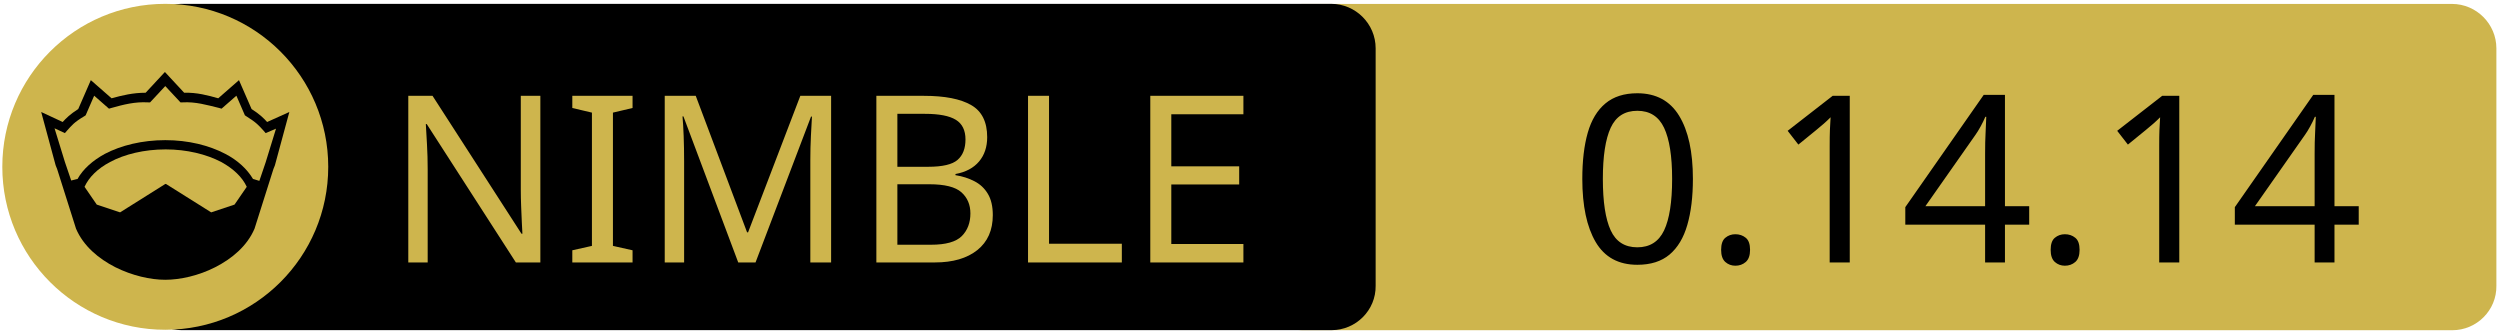
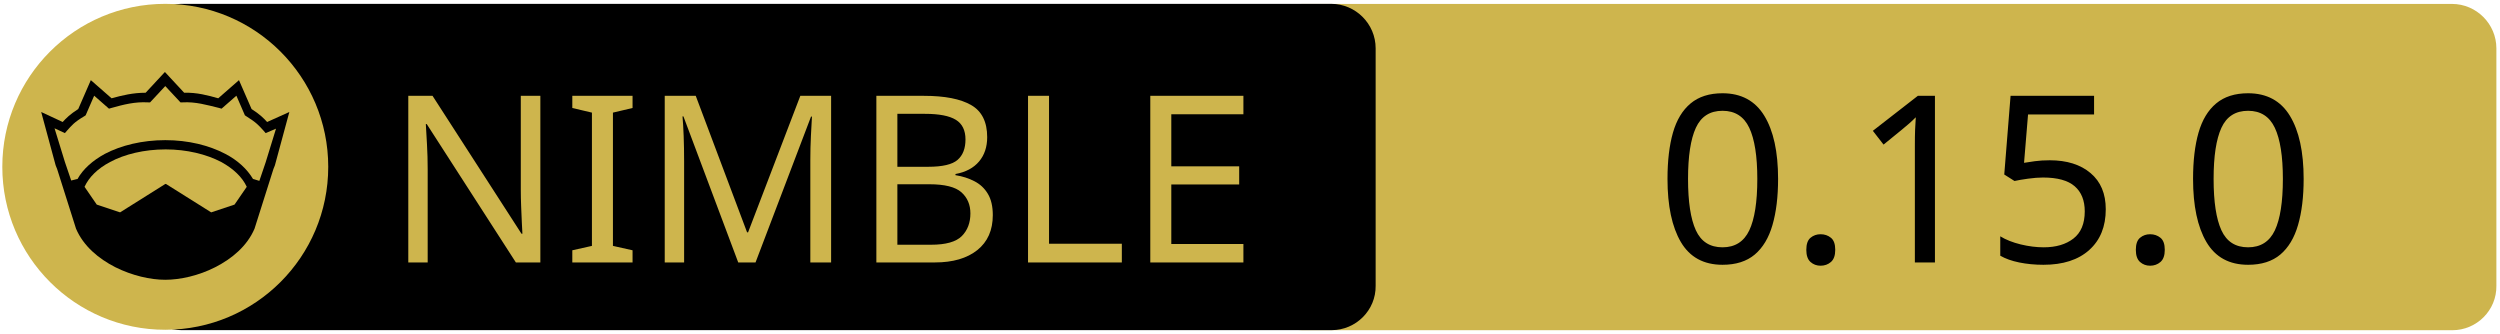
<svg xmlns="http://www.w3.org/2000/svg" xmlns:xlink="http://www.w3.org/1999/xlink" width="675" height="90" xml:space="preserve" version="1.1">
  <a xlink:href="https://github.com/nim-lang/atlas">
    <g>
      <path fill="#CEB54D" id="svg_15" d="m662.123,89.159l-310.5,0c-6.6,0 -12,-5.4 -12,-12l0,-64.1c0,-6.6 5.4,-12 12,-12l310.4,0c6.6,0 12,5.4 12,12l0,64.1c0.1,6.6 -5.3,12 -11.9,12z" />
      <path id="svg_1" d="m359.524,89.139l-310.5,0c-6.6,0 -12,-5.4 -12,-12l0,-64.1c0,-6.6 5.4,-12 12,-12l310.4,0c6.6,0 12,5.4 12,12l0,64.1c0.1,6.6 -5.3,12 -11.9,12z" />
      <rect id="svg_2" fill="none" height="45.9" width="315.3" class="st0" y="24.539" x="60.224" />
      <circle id="svg_4" fill="#CEB54D" r="44" cy="45.039" cx="44.624" class="st1" />
      <g id="XMLID_4_">
        <path id="svg_5" d="m78.124,30.239l-3.9,14.4l-0.4,1l-5.1,16.1c0,0 0,0 0,0c-2,4.7 -6.1,8.1 -10.6,10.4c-4.5,2.3 -9.5,3.4 -13.5,3.4c-4,0 -8.9,-1.1 -13.5,-3.4c-4.5,-2.3 -8.6,-5.7 -10.6,-10.4c0,0 0,0 0,0l-5.1,-16.1l-0.4,-1l-3.9,-14.4l5.8,2.7c0.9,-1 2,-2.1 4.2,-3.5l3.4,-7.8l5.6,4.9c2.9,-0.8 5.8,-1.5 9.2,-1.5l5.2,-5.6l5.2,5.6c3.4,-0.1 6.4,0.7 9.2,1.5l5.6,-4.9l3.4,7.8c2.2,1.4 3.3,2.5 4.2,3.5l6,-2.7z" />
        <g id="XMLID_6_">
          <g id="svg_6">
            <path id="svg_7" fill="#CEB54D" d="m66.624,50.439l-3.3,4.8l-6.3,2.1l-12.1,-7.6c-0.1,-0.1 -0.3,-0.1 -0.4,0l-12.1,7.6l-6.3,-2.1l-3.3,-4.8c1.2,-2.6 3.5,-4.9 6.9,-6.7c3.9,-2.1 9.2,-3.4 15,-3.4c5.7,0 11,1.3 15,3.4c3.3,1.8 5.7,4.1 6.9,6.7z" class="st1" />
          </g>
          <g id="svg_8" />
        </g>
        <g id="XMLID_5_">
          <g id="svg_9">
            <path id="svg_10" fill="#CEB54D" d="m74.524,34.739l-2.8,9.1l-1.7,5l-1.6,-0.5c0,0 -0.1,0 -0.1,0c-1.6,-2.7 -4.2,-5.1 -7.5,-6.8c-4.4,-2.3 -10,-3.7 -16.2,-3.7c-6.2,0 -11.9,1.4 -16.3,3.7c-3.3,1.8 -5.9,4.1 -7.4,6.8c0,0 -0.1,0 -0.1,0l-1.6,0.4l-1.7,-5l-2.8,-9.1l2.8,1.3l0.6,-0.7c1.2,-1.3 1.8,-2.2 4.7,-3.9l0.3,-0.2l2.3,-5.3l4,3.5l0.7,-0.2c3.2,-0.9 6.3,-1.7 9.8,-1.5l0.6,0l4.1,-4.4l4.1,4.4l0.6,0c3.5,-0.2 6.5,0.7 9.8,1.5l0.7,0.2l4,-3.5l2.3,5.3l0.3,0.2c2.9,1.8 3.5,2.6 4.7,3.9l0.6,0.7l2.8,-1.2z" class="st1" />
          </g>
          <g id="svg_11" />
        </g>
      </g>
      <text x="-442" y="-350.021" id="svg_16" font-size="63px" font-family="'PT Sans Caption', 'Tahoma', 'Helvetica Neue Medium', 'PT Sans', sans-serif" fill="#CEB54D" class="st1 st2 st3" transform="matrix(1 0 0 1 546.13 420.879)">NIMBLE</text>
-       <text x="-122.0" y="-350.012" id="svg_17" font-size="63.012px" font-family="'PT Sans Caption', 'Tahoma', 'Helvetica Neue Medium', 'PT Sans', sans-serif" fill="#000000" class="st1 st2 st3" transform="matrix(1 0 0 1 546.13 420.879)">0.14.14</text>
+       <text x="-99.0" y="-350.012" id="svg_17" font-size="63.012px" font-family="'PT Sans Caption', 'Tahoma', 'Helvetica Neue Medium', 'PT Sans', sans-serif" fill="#000000" class="st1 st2 st3" transform="matrix(1 0 0 1 546.13 420.879)">0.15.0</text>
    </g>
  </a>
</svg>
